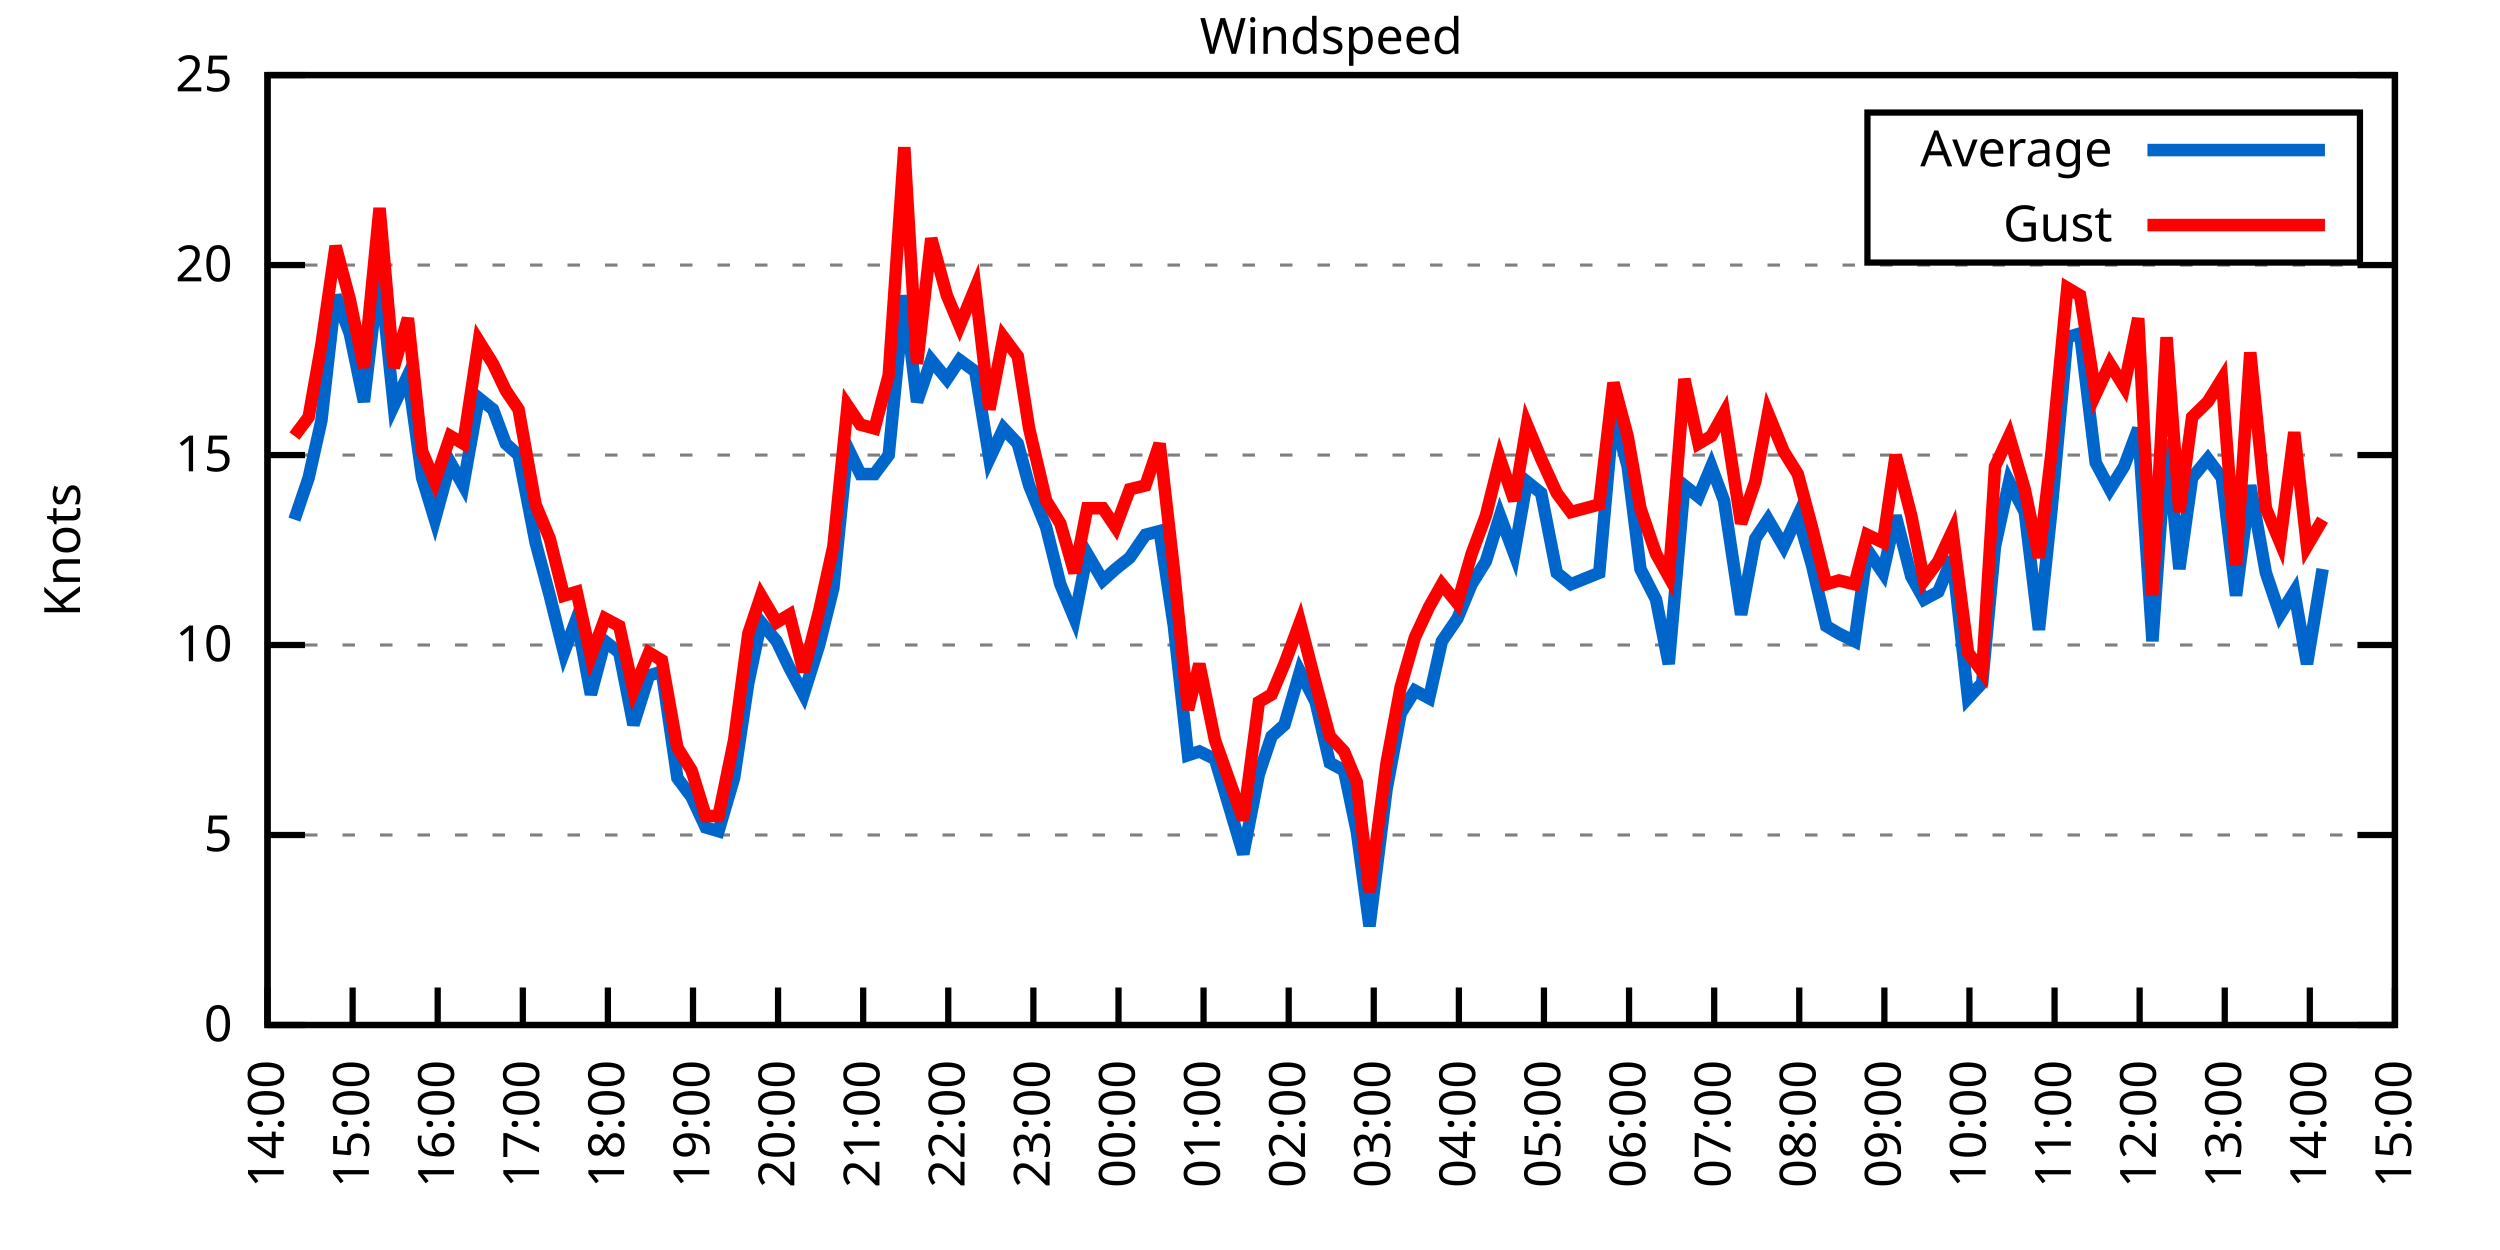
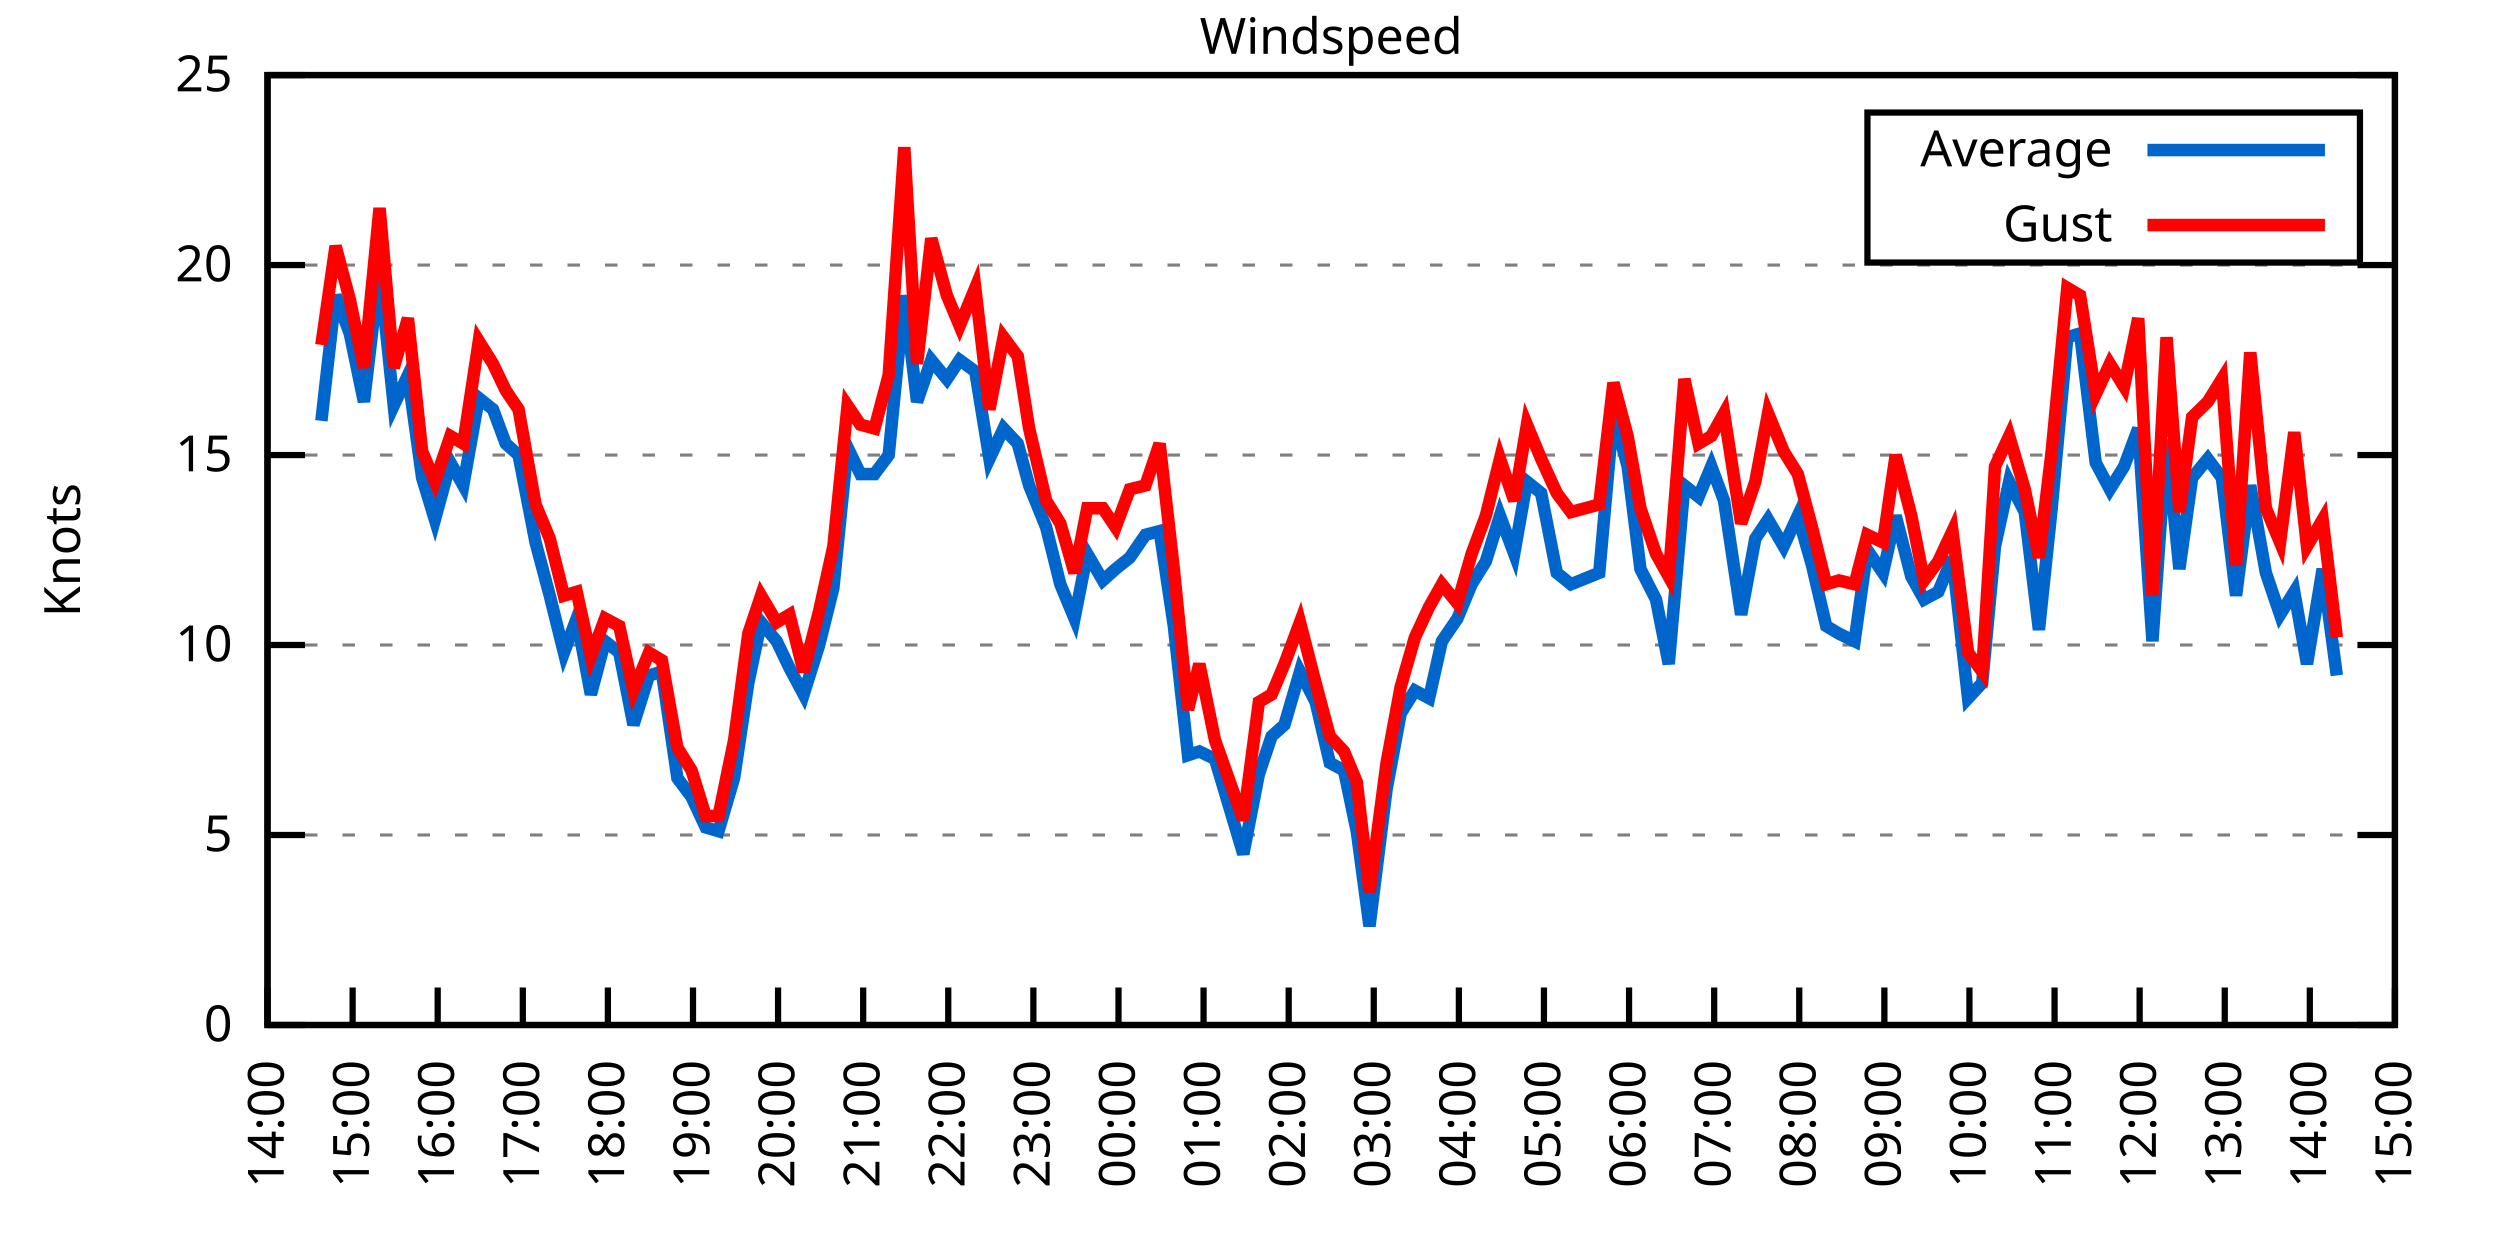
<svg xmlns="http://www.w3.org/2000/svg" xmlns:xlink="http://www.w3.org/1999/xlink" width="400" height="200" viewBox="0 0 400 200">
  <g id="gnuplot_canvas">
    <rect x="0" y="0" width="400" height="200" fill="none" />
    <defs>
      <circle id="gpDot" r="0.5" stroke-width="0.5" stroke="currentColor" />
      <path id="gpPt0" stroke-width="0.333" stroke="currentColor" d="M-1,0 h2 M0,-1 v2" />
      <path id="gpPt1" stroke-width="0.333" stroke="currentColor" d="M-1,-1 L1,1 M1,-1 L-1,1" />
      <path id="gpPt2" stroke-width="0.333" stroke="currentColor" d="M-1,0 L1,0 M0,-1 L0,1 M-1,-1 L1,1 M-1,1 L1,-1" />
      <rect id="gpPt3" stroke-width="0.333" stroke="currentColor" x="-1" y="-1" width="2" height="2" />
      <rect id="gpPt4" stroke-width="0.333" stroke="currentColor" fill="currentColor" x="-1" y="-1" width="2" height="2" />
      <circle id="gpPt5" stroke-width="0.333" stroke="currentColor" cx="0" cy="0" r="1" />
      <use xlink:href="#gpPt5" id="gpPt6" fill="currentColor" stroke="none" />
      <path id="gpPt7" stroke-width="0.333" stroke="currentColor" d="M0,-1.33 L-1.33,0.67 L1.33,0.67 z" />
      <use xlink:href="#gpPt7" id="gpPt8" fill="currentColor" stroke="none" />
      <use xlink:href="#gpPt7" id="gpPt9" stroke="currentColor" transform="rotate(180)" />
      <use xlink:href="#gpPt9" id="gpPt10" fill="currentColor" stroke="none" />
      <use xlink:href="#gpPt3" id="gpPt11" stroke="currentColor" transform="rotate(45)" />
      <use xlink:href="#gpPt11" id="gpPt12" fill="currentColor" stroke="none" />
      <path id="gpPt13" stroke-width="0.333" stroke="currentColor" d="M0,1.330 L1.265,0.411 L0.782,-1.067 L-0.782,-1.076 L-1.265,0.411 z" />
      <use xlink:href="#gpPt13" id="gpPt14" fill="currentColor" stroke="none" />
      <filter id="textbox" filterUnits="objectBoundingBox" x="0" y="0" height="1" width="1">
        <feFlood flood-color="white" flood-opacity="1" result="bgnd" />
        <feComposite in="SourceGraphic" in2="bgnd" operator="atop" />
      </filter>
      <filter id="greybox" filterUnits="objectBoundingBox" x="0" y="0" height="1" width="1">
        <feFlood flood-color="lightgrey" flood-opacity="1" result="grey" />
        <feComposite in="SourceGraphic" in2="grey" operator="atop" />
      </filter>
    </defs>
    <g fill="none" color="white" stroke="currentColor" stroke-width="1.00" stroke-linecap="butt" stroke-linejoin="miter">
</g>
    <g fill="none" color="black" stroke="currentColor" stroke-width="1.00" stroke-linecap="butt" stroke-linejoin="miter">
      <g stroke="none" shape-rendering="crispEdges">
        <polygon fill="rgb(255, 255, 255)" points="42.80,164.00 383.18,164.00 383.18,12.02 42.80,12.02 " />
      </g>
    </g>
    <g fill="none" color="black" stroke="currentColor" stroke-width="1.00" stroke-linecap="butt" stroke-linejoin="miter">
</g>
    <g fill="none" color="black" stroke="black" stroke-width="0.50" stroke-linecap="butt" stroke-linejoin="miter">
</g>
    <g fill="none" color="gray" stroke="currentColor" stroke-width="0.50" stroke-linecap="butt" stroke-linejoin="miter">
      <path stroke="gray" stroke-dasharray="2,4" class="gridline" d="M42.80,164.00 L383.19,164.00  " />
    </g>
    <g fill="none" color="gray" stroke="gray" stroke-width="1.00" stroke-linecap="butt" stroke-linejoin="miter">
</g>
    <g fill="none" color="black" stroke="currentColor" stroke-width="1.00" stroke-linecap="butt" stroke-linejoin="miter">
      <path stroke="black" d="M42.80,164.00 L48.80,164.00 M383.19,164.00 L377.19,164.00  " />
      <g transform="translate(37.20,166.60)" stroke="none" fill="black" font-family="Sans" font-size="8.00" text-anchor="end">
        <text>
          <tspan font-family="Sans"> 0</tspan>
        </text>
      </g>
    </g>
    <g fill="none" color="black" stroke="currentColor" stroke-width="1.00" stroke-linecap="butt" stroke-linejoin="miter">
</g>
    <g fill="none" color="black" stroke="black" stroke-width="0.50" stroke-linecap="butt" stroke-linejoin="miter">
</g>
    <g fill="none" color="gray" stroke="currentColor" stroke-width="0.50" stroke-linecap="butt" stroke-linejoin="miter">
      <path stroke="gray" stroke-dasharray="2,4" class="gridline" d="M42.80,133.60 L383.19,133.60  " />
    </g>
    <g fill="none" color="gray" stroke="gray" stroke-width="1.00" stroke-linecap="butt" stroke-linejoin="miter">
</g>
    <g fill="none" color="black" stroke="currentColor" stroke-width="1.00" stroke-linecap="butt" stroke-linejoin="miter">
      <path stroke="black" d="M42.80,133.60 L48.80,133.60 M383.19,133.60 L377.19,133.60  " />
      <g transform="translate(37.20,136.20)" stroke="none" fill="black" font-family="Sans" font-size="8.00" text-anchor="end">
        <text>
          <tspan font-family="Sans"> 5</tspan>
        </text>
      </g>
    </g>
    <g fill="none" color="black" stroke="currentColor" stroke-width="1.00" stroke-linecap="butt" stroke-linejoin="miter">
</g>
    <g fill="none" color="black" stroke="black" stroke-width="0.50" stroke-linecap="butt" stroke-linejoin="miter">
</g>
    <g fill="none" color="gray" stroke="currentColor" stroke-width="0.50" stroke-linecap="butt" stroke-linejoin="miter">
      <path stroke="gray" stroke-dasharray="2,4" class="gridline" d="M42.80,103.20 L383.19,103.20  " />
    </g>
    <g fill="none" color="gray" stroke="gray" stroke-width="1.00" stroke-linecap="butt" stroke-linejoin="miter">
</g>
    <g fill="none" color="black" stroke="currentColor" stroke-width="1.00" stroke-linecap="butt" stroke-linejoin="miter">
      <path stroke="black" d="M42.80,103.20 L48.80,103.20 M383.19,103.20 L377.19,103.20  " />
      <g transform="translate(37.20,105.80)" stroke="none" fill="black" font-family="Sans" font-size="8.00" text-anchor="end">
        <text>
          <tspan font-family="Sans"> 10</tspan>
        </text>
      </g>
    </g>
    <g fill="none" color="black" stroke="currentColor" stroke-width="1.00" stroke-linecap="butt" stroke-linejoin="miter">
</g>
    <g fill="none" color="black" stroke="black" stroke-width="0.50" stroke-linecap="butt" stroke-linejoin="miter">
</g>
    <g fill="none" color="gray" stroke="currentColor" stroke-width="0.50" stroke-linecap="butt" stroke-linejoin="miter">
      <path stroke="gray" stroke-dasharray="2,4" class="gridline" d="M42.80,72.81 L383.19,72.81  " />
    </g>
    <g fill="none" color="gray" stroke="gray" stroke-width="1.00" stroke-linecap="butt" stroke-linejoin="miter">
</g>
    <g fill="none" color="black" stroke="currentColor" stroke-width="1.00" stroke-linecap="butt" stroke-linejoin="miter">
      <path stroke="black" d="M42.80,72.81 L48.80,72.81 M383.19,72.81 L377.19,72.81  " />
      <g transform="translate(37.20,75.41)" stroke="none" fill="black" font-family="Sans" font-size="8.00" text-anchor="end">
        <text>
          <tspan font-family="Sans"> 15</tspan>
        </text>
      </g>
    </g>
    <g fill="none" color="black" stroke="currentColor" stroke-width="1.00" stroke-linecap="butt" stroke-linejoin="miter">
</g>
    <g fill="none" color="black" stroke="black" stroke-width="0.50" stroke-linecap="butt" stroke-linejoin="miter">
</g>
    <g fill="none" color="gray" stroke="currentColor" stroke-width="0.50" stroke-linecap="butt" stroke-linejoin="miter">
      <path stroke="gray" stroke-dasharray="2,4" class="gridline" d="M42.80,42.41 L383.19,42.41  " />
    </g>
    <g fill="none" color="gray" stroke="gray" stroke-width="1.00" stroke-linecap="butt" stroke-linejoin="miter">
</g>
    <g fill="none" color="black" stroke="currentColor" stroke-width="1.00" stroke-linecap="butt" stroke-linejoin="miter">
      <path stroke="black" d="M42.80,42.41 L48.80,42.41 M383.19,42.41 L377.19,42.41  " />
      <g transform="translate(37.20,45.01)" stroke="none" fill="black" font-family="Sans" font-size="8.00" text-anchor="end">
        <text>
          <tspan font-family="Sans"> 20</tspan>
        </text>
      </g>
    </g>
    <g fill="none" color="black" stroke="currentColor" stroke-width="1.00" stroke-linecap="butt" stroke-linejoin="miter">
</g>
    <g fill="none" color="black" stroke="black" stroke-width="0.50" stroke-linecap="butt" stroke-linejoin="miter">
</g>
    <g fill="none" color="gray" stroke="currentColor" stroke-width="0.50" stroke-linecap="butt" stroke-linejoin="miter">
      <path stroke="gray" stroke-dasharray="2,4" class="gridline" d="M42.80,12.01 L383.19,12.01  " />
    </g>
    <g fill="none" color="gray" stroke="gray" stroke-width="1.00" stroke-linecap="butt" stroke-linejoin="miter">
</g>
    <g fill="none" color="black" stroke="currentColor" stroke-width="1.00" stroke-linecap="butt" stroke-linejoin="miter">
      <path stroke="black" d="M42.80,12.01 L48.80,12.01 M383.19,12.01 L377.19,12.01  " />
      <g transform="translate(37.20,14.61)" stroke="none" fill="black" font-family="Sans" font-size="8.00" text-anchor="end">
        <text>
          <tspan font-family="Sans"> 25</tspan>
        </text>
      </g>
    </g>
    <g fill="none" color="black" stroke="currentColor" stroke-width="1.00" stroke-linecap="butt" stroke-linejoin="miter">
      <path stroke="black" d="M42.80,164.00 L42.80,158.00  " />
      <g transform="translate(45.40,169.60) rotate(270.00)" stroke="none" fill="black" font-family="Sans" font-size="8.00" text-anchor="end">
        <text>
          <tspan font-family="Sans">14:00</tspan>
        </text>
      </g>
    </g>
    <g fill="none" color="black" stroke="currentColor" stroke-width="1.00" stroke-linecap="butt" stroke-linejoin="miter">
      <path stroke="black" d="M56.42,164.00 L56.42,158.00  " />
      <g transform="translate(59.02,169.60) rotate(270.00)" stroke="none" fill="black" font-family="Sans" font-size="8.00" text-anchor="end">
        <text>
          <tspan font-family="Sans">15:00</tspan>
        </text>
      </g>
    </g>
    <g fill="none" color="black" stroke="currentColor" stroke-width="1.00" stroke-linecap="butt" stroke-linejoin="miter">
      <path stroke="black" d="M70.03,164.00 L70.03,158.00  " />
      <g transform="translate(72.63,169.60) rotate(270.00)" stroke="none" fill="black" font-family="Sans" font-size="8.00" text-anchor="end">
        <text>
          <tspan font-family="Sans">16:00</tspan>
        </text>
      </g>
    </g>
    <g fill="none" color="black" stroke="currentColor" stroke-width="1.00" stroke-linecap="butt" stroke-linejoin="miter">
      <path stroke="black" d="M83.65,164.00 L83.65,158.00  " />
      <g transform="translate(86.25,169.60) rotate(270.00)" stroke="none" fill="black" font-family="Sans" font-size="8.00" text-anchor="end">
        <text>
          <tspan font-family="Sans">17:00</tspan>
        </text>
      </g>
    </g>
    <g fill="none" color="black" stroke="currentColor" stroke-width="1.00" stroke-linecap="butt" stroke-linejoin="miter">
      <path stroke="black" d="M97.26,164.00 L97.26,158.00  " />
      <g transform="translate(99.86,169.60) rotate(270.00)" stroke="none" fill="black" font-family="Sans" font-size="8.00" text-anchor="end">
        <text>
          <tspan font-family="Sans">18:00</tspan>
        </text>
      </g>
    </g>
    <g fill="none" color="black" stroke="currentColor" stroke-width="1.00" stroke-linecap="butt" stroke-linejoin="miter">
      <path stroke="black" d="M110.88,164.00 L110.88,158.00  " />
      <g transform="translate(113.48,169.60) rotate(270.00)" stroke="none" fill="black" font-family="Sans" font-size="8.00" text-anchor="end">
        <text>
          <tspan font-family="Sans">19:00</tspan>
        </text>
      </g>
    </g>
    <g fill="none" color="black" stroke="currentColor" stroke-width="1.00" stroke-linecap="butt" stroke-linejoin="miter">
      <path stroke="black" d="M124.49,164.00 L124.49,158.00  " />
      <g transform="translate(127.09,169.60) rotate(270.00)" stroke="none" fill="black" font-family="Sans" font-size="8.00" text-anchor="end">
        <text>
          <tspan font-family="Sans">20:00</tspan>
        </text>
      </g>
    </g>
    <g fill="none" color="black" stroke="currentColor" stroke-width="1.00" stroke-linecap="butt" stroke-linejoin="miter">
      <path stroke="black" d="M138.11,164.00 L138.11,158.00  " />
      <g transform="translate(140.71,169.60) rotate(270.00)" stroke="none" fill="black" font-family="Sans" font-size="8.00" text-anchor="end">
        <text>
          <tspan font-family="Sans">21:00</tspan>
        </text>
      </g>
    </g>
    <g fill="none" color="black" stroke="currentColor" stroke-width="1.00" stroke-linecap="butt" stroke-linejoin="miter">
      <path stroke="black" d="M151.72,164.00 L151.72,158.00  " />
      <g transform="translate(154.32,169.60) rotate(270.00)" stroke="none" fill="black" font-family="Sans" font-size="8.00" text-anchor="end">
        <text>
          <tspan font-family="Sans">22:00</tspan>
        </text>
      </g>
    </g>
    <g fill="none" color="black" stroke="currentColor" stroke-width="1.00" stroke-linecap="butt" stroke-linejoin="miter">
      <path stroke="black" d="M165.34,164.00 L165.34,158.00  " />
      <g transform="translate(167.94,169.60) rotate(270.00)" stroke="none" fill="black" font-family="Sans" font-size="8.00" text-anchor="end">
        <text>
          <tspan font-family="Sans">23:00</tspan>
        </text>
      </g>
    </g>
    <g fill="none" color="black" stroke="currentColor" stroke-width="1.00" stroke-linecap="butt" stroke-linejoin="miter">
      <path stroke="black" d="M178.96,164.00 L178.96,158.00  " />
      <g transform="translate(181.56,169.60) rotate(270.00)" stroke="none" fill="black" font-family="Sans" font-size="8.00" text-anchor="end">
        <text>
          <tspan font-family="Sans">00:00</tspan>
        </text>
      </g>
    </g>
    <g fill="none" color="black" stroke="currentColor" stroke-width="1.00" stroke-linecap="butt" stroke-linejoin="miter">
      <path stroke="black" d="M192.57,164.00 L192.57,158.00  " />
      <g transform="translate(195.17,169.60) rotate(270.00)" stroke="none" fill="black" font-family="Sans" font-size="8.00" text-anchor="end">
        <text>
          <tspan font-family="Sans">01:00</tspan>
        </text>
      </g>
    </g>
    <g fill="none" color="black" stroke="currentColor" stroke-width="1.00" stroke-linecap="butt" stroke-linejoin="miter">
      <path stroke="black" d="M206.19,164.00 L206.19,158.00  " />
      <g transform="translate(208.79,169.60) rotate(270.00)" stroke="none" fill="black" font-family="Sans" font-size="8.00" text-anchor="end">
        <text>
          <tspan font-family="Sans">02:00</tspan>
        </text>
      </g>
    </g>
    <g fill="none" color="black" stroke="currentColor" stroke-width="1.00" stroke-linecap="butt" stroke-linejoin="miter">
      <path stroke="black" d="M219.80,164.00 L219.80,158.00  " />
      <g transform="translate(222.40,169.60) rotate(270.00)" stroke="none" fill="black" font-family="Sans" font-size="8.00" text-anchor="end">
        <text>
          <tspan font-family="Sans">03:00</tspan>
        </text>
      </g>
    </g>
    <g fill="none" color="black" stroke="currentColor" stroke-width="1.00" stroke-linecap="butt" stroke-linejoin="miter">
      <path stroke="black" d="M233.42,164.00 L233.42,158.00  " />
      <g transform="translate(236.02,169.60) rotate(270.00)" stroke="none" fill="black" font-family="Sans" font-size="8.00" text-anchor="end">
        <text>
          <tspan font-family="Sans">04:00</tspan>
        </text>
      </g>
    </g>
    <g fill="none" color="black" stroke="currentColor" stroke-width="1.00" stroke-linecap="butt" stroke-linejoin="miter">
      <path stroke="black" d="M247.03,164.00 L247.03,158.00  " />
      <g transform="translate(249.63,169.60) rotate(270.00)" stroke="none" fill="black" font-family="Sans" font-size="8.00" text-anchor="end">
        <text>
          <tspan font-family="Sans">05:00</tspan>
        </text>
      </g>
    </g>
    <g fill="none" color="black" stroke="currentColor" stroke-width="1.00" stroke-linecap="butt" stroke-linejoin="miter">
      <path stroke="black" d="M260.65,164.00 L260.65,158.00  " />
      <g transform="translate(263.25,169.60) rotate(270.00)" stroke="none" fill="black" font-family="Sans" font-size="8.00" text-anchor="end">
        <text>
          <tspan font-family="Sans">06:00</tspan>
        </text>
      </g>
    </g>
    <g fill="none" color="black" stroke="currentColor" stroke-width="1.00" stroke-linecap="butt" stroke-linejoin="miter">
      <path stroke="black" d="M274.27,164.00 L274.27,158.00  " />
      <g transform="translate(276.87,169.60) rotate(270.00)" stroke="none" fill="black" font-family="Sans" font-size="8.00" text-anchor="end">
        <text>
          <tspan font-family="Sans">07:00</tspan>
        </text>
      </g>
    </g>
    <g fill="none" color="black" stroke="currentColor" stroke-width="1.00" stroke-linecap="butt" stroke-linejoin="miter">
      <path stroke="black" d="M287.88,164.00 L287.88,158.00  " />
      <g transform="translate(290.48,169.60) rotate(270.00)" stroke="none" fill="black" font-family="Sans" font-size="8.00" text-anchor="end">
        <text>
          <tspan font-family="Sans">08:00</tspan>
        </text>
      </g>
    </g>
    <g fill="none" color="black" stroke="currentColor" stroke-width="1.00" stroke-linecap="butt" stroke-linejoin="miter">
      <path stroke="black" d="M301.50,164.00 L301.50,158.00  " />
      <g transform="translate(304.10,169.60) rotate(270.00)" stroke="none" fill="black" font-family="Sans" font-size="8.00" text-anchor="end">
        <text>
          <tspan font-family="Sans">09:00</tspan>
        </text>
      </g>
    </g>
    <g fill="none" color="black" stroke="currentColor" stroke-width="1.00" stroke-linecap="butt" stroke-linejoin="miter">
      <path stroke="black" d="M315.11,164.00 L315.11,158.00  " />
      <g transform="translate(317.71,169.60) rotate(270.00)" stroke="none" fill="black" font-family="Sans" font-size="8.00" text-anchor="end">
        <text>
          <tspan font-family="Sans">10:00</tspan>
        </text>
      </g>
    </g>
    <g fill="none" color="black" stroke="currentColor" stroke-width="1.00" stroke-linecap="butt" stroke-linejoin="miter">
      <path stroke="black" d="M328.73,164.00 L328.73,158.00  " />
      <g transform="translate(331.33,169.60) rotate(270.00)" stroke="none" fill="black" font-family="Sans" font-size="8.00" text-anchor="end">
        <text>
          <tspan font-family="Sans">11:00</tspan>
        </text>
      </g>
    </g>
    <g fill="none" color="black" stroke="currentColor" stroke-width="1.00" stroke-linecap="butt" stroke-linejoin="miter">
      <path stroke="black" d="M342.34,164.00 L342.34,158.00  " />
      <g transform="translate(344.94,169.60) rotate(270.00)" stroke="none" fill="black" font-family="Sans" font-size="8.00" text-anchor="end">
        <text>
          <tspan font-family="Sans">12:00</tspan>
        </text>
      </g>
    </g>
    <g fill="none" color="black" stroke="currentColor" stroke-width="1.00" stroke-linecap="butt" stroke-linejoin="miter">
      <path stroke="black" d="M355.96,164.00 L355.96,158.00  " />
      <g transform="translate(358.56,169.60) rotate(270.00)" stroke="none" fill="black" font-family="Sans" font-size="8.00" text-anchor="end">
        <text>
          <tspan font-family="Sans">13:00</tspan>
        </text>
      </g>
    </g>
    <g fill="none" color="black" stroke="currentColor" stroke-width="1.00" stroke-linecap="butt" stroke-linejoin="miter">
      <path stroke="black" d="M369.57,164.00 L369.57,158.00  " />
      <g transform="translate(372.17,169.60) rotate(270.00)" stroke="none" fill="black" font-family="Sans" font-size="8.00" text-anchor="end">
        <text>
          <tspan font-family="Sans">14:00</tspan>
        </text>
      </g>
    </g>
    <g fill="none" color="black" stroke="currentColor" stroke-width="1.00" stroke-linecap="butt" stroke-linejoin="miter">
      <path stroke="black" d="M383.19,164.00 L383.19,158.00  " />
      <g transform="translate(385.79,169.60) rotate(270.00)" stroke="none" fill="black" font-family="Sans" font-size="8.00" text-anchor="end">
        <text>
          <tspan font-family="Sans">15:00</tspan>
        </text>
      </g>
    </g>
    <g fill="none" color="black" stroke="currentColor" stroke-width="1.00" stroke-linecap="butt" stroke-linejoin="miter">
</g>
    <g fill="none" color="black" stroke="currentColor" stroke-width="1.00" stroke-linecap="butt" stroke-linejoin="miter">
      <path stroke="black" d="M42.80,12.01 L42.80,164.00 L383.19,164.00 L383.19,12.01 L42.80,12.01 Z  " />
    </g>
    <g fill="none" color="black" stroke="currentColor" stroke-width="1.00" stroke-linecap="butt" stroke-linejoin="miter">
</g>
    <g fill="none" color="black" stroke="currentColor" stroke-width="1.00" stroke-linecap="butt" stroke-linejoin="miter">
      <path stroke="black" d="M298.79,42.01 L298.79,18.01 L377.59,18.01 L377.59,42.01 L298.79,42.01 Z  " />
    </g>
    <g id="Windspeed_plot_1">
      <g fill="none" color="white" stroke="black" stroke-width="2.00" stroke-linecap="butt" stroke-linejoin="miter">
</g>
      <g fill="none" color="black" stroke="currentColor" stroke-width="2.00" stroke-linecap="butt" stroke-linejoin="miter">
        <g transform="translate(337.99,26.61)" stroke="none" fill="black" font-family="Sans" font-size="8.00" text-anchor="end">
          <text>
            <tspan font-family="Sans">Average</tspan>
          </text>
        </g>
      </g>
      <g fill="none" color="black" stroke="currentColor" stroke-width="2.00" stroke-linecap="butt" stroke-linejoin="miter">
-         <path stroke="rgb(  0, 102, 204)" d="M343.59,24.01 L371.99,24.01 M47.11,83.14 L49.38,76.45 L51.42,67.33 L53.69,47.27 L55.96,53.35 L58.23,64.29   L60.73,43.02 L63.00,64.90 L65.27,60.04 L67.54,76.45 L69.58,83.14 L72.07,74.02 L74.12,77.67 L76.61,63.69   L78.88,65.51 L80.92,70.98 L82.97,72.81 L85.69,86.79 L87.96,95.30 L90.23,104.42 L92.27,98.95 L94.54,111.11   L96.81,102.60 L99.08,104.42 L101.35,115.97 L103.84,108.07 L105.89,107.46 L108.38,124.48 L110.65,127.52 L112.92,132.39   L114.96,132.99 L117.46,124.48 L119.73,109.28 L121.77,99.56 L124.27,102.60 L126.31,106.85 L128.58,111.11 L131.07,103.20   L133.34,94.08 L135.61,71.59 L137.66,75.85 L139.92,75.85 L142.19,72.81 L144.69,47.27 L146.73,64.29 L149.00,57.61   L151.50,60.65 L153.54,57.61 L156.04,59.43 L158.31,73.41 L160.57,68.55 L162.84,70.98 L164.66,77.67 L167.38,84.36   L169.65,93.48 L171.92,98.95 L173.96,88.61 L176.46,92.87 L178.50,91.04 L180.77,89.22 L183.27,85.57 L185.54,84.97   L187.81,100.16 L190.08,120.83 L191.89,120.23 L194.39,121.44 L198.93,136.64 L201.42,123.87 L203.46,117.80 L205.51,115.97   L208.00,107.46 L210.50,112.32 L212.77,122.05 L215.04,123.27 L217.08,132.99 L219.12,148.19 L221.85,126.31 L224.11,114.15   L226.38,110.50 L228.65,111.72 L230.70,102.60 L233.19,98.95 L235.46,93.48 L237.73,89.83 L240.00,82.53 L242.27,88.61   L244.31,77.06 L246.58,78.89 L249.08,91.65 L251.35,93.48 L255.88,91.65 L258.15,66.12 L260.42,74.63 L262.47,91.04   L264.96,95.91 L267.00,106.24 L269.50,77.67 L271.77,79.49 L273.81,74.63 L275.85,80.10 L278.58,98.34 L280.85,86.18   L282.89,83.14 L285.38,87.40 L287.65,82.53 L289.92,90.44 L292.19,100.16 L294.23,101.38 L296.73,102.60 L298.77,88.00   L301.27,91.65 L303.31,82.53 L305.81,92.26 L307.85,95.91 L310.12,94.69 L312.39,89.22 L314.89,111.72 L317.15,109.28   L319.20,87.40 L321.47,77.06 L323.96,81.93 L326.23,100.77 L328.27,81.32 L330.77,53.96 L332.81,53.35 L335.31,74.02   L337.58,78.28 L339.85,74.63 L342.12,68.55 L344.39,102.60 L346.65,70.37 L348.70,91.04 L350.74,76.45 L353.24,73.41   L355.50,76.45 L357.77,95.30 L360.04,77.67 L362.54,91.65 L364.81,98.34 L367.08,94.69 L369.12,106.24 L371.62,91.04    " />
+         <path stroke="rgb(  0, 102, 204)" d="M343.59,24.01 L371.99,24.01 M51.42,67.33 L53.69,47.27 L55.96,53.35 L58.23,64.29 L60.73,43.02 L63.00,64.90   L65.27,60.04 L67.54,76.45 L69.58,83.14 L72.07,74.02 L74.12,77.67 L76.61,63.69 L78.88,65.51 L80.92,70.98   L82.97,72.81 L85.69,86.79 L87.96,95.30 L90.23,104.42 L92.27,98.95 L94.54,111.11 L96.81,102.60 L99.08,104.42   L101.35,115.97 L103.84,108.07 L105.89,107.46 L108.38,124.48 L110.65,127.52 L112.92,132.39 L114.96,132.99 L117.46,124.48   L119.73,109.28 L121.77,99.56 L124.27,102.60 L126.31,106.85 L128.58,111.11 L131.07,103.20 L133.34,94.08 L135.61,71.59   L137.66,75.85 L139.92,75.85 L142.19,72.81 L144.69,47.27 L146.73,64.29 L149.00,57.61 L151.50,60.65 L153.54,57.61   L156.04,59.43 L158.31,73.41 L160.57,68.55 L162.84,70.98 L164.66,77.67 L167.38,84.36 L169.65,93.48 L171.92,98.95   L173.96,88.61 L176.46,92.87 L178.50,91.04 L180.77,89.22 L183.27,85.57 L185.54,84.97 L187.81,100.16 L190.08,120.83   L191.89,120.23 L194.39,121.44 L198.93,136.64 L201.42,123.87 L203.46,117.80 L205.51,115.97 L208.00,107.46 L210.50,112.32   L212.77,122.05 L215.04,123.27 L217.08,132.99 L219.12,148.19 L221.85,126.31 L224.11,114.15 L226.38,110.50 L228.65,111.72   L230.70,102.60 L233.19,98.95 L235.46,93.48 L237.73,89.83 L240.00,82.53 L242.27,88.61 L244.31,77.06 L246.58,78.89   L249.08,91.65 L251.35,93.48 L255.88,91.65 L258.15,66.12 L260.42,74.63 L262.47,91.04 L264.96,95.91 L267.00,106.24   L269.50,77.67 L271.77,79.49 L273.81,74.63 L275.85,80.10 L278.58,98.34 L280.85,86.18 L282.89,83.14 L285.38,87.40   L287.65,82.53 L289.92,90.44 L292.19,100.16 L294.23,101.38 L296.73,102.60 L298.77,88.00 L301.27,91.65 L303.31,82.53   L305.81,92.26 L307.85,95.91 L310.12,94.69 L312.39,89.22 L314.89,111.72 L317.15,109.28 L319.20,87.40 L321.47,77.06   L323.96,81.93 L326.23,100.77 L328.27,81.32 L330.77,53.96 L332.81,53.35 L335.31,74.02 L337.58,78.28 L339.85,74.63   L342.12,68.55 L344.39,102.60 L346.65,70.37 L348.70,91.04 L350.74,76.45 L353.24,73.41 L355.50,76.45 L357.77,95.30   L360.04,77.67 L362.54,91.65 L364.81,98.34 L367.08,94.69 L369.12,106.24 L371.62,91.04 L373.89,108.07  " />
      </g>
    </g>
    <g id="Windspeed_plot_2">
      <g fill="none" color="black" stroke="currentColor" stroke-width="2.00" stroke-linecap="butt" stroke-linejoin="miter">
        <g transform="translate(337.99,38.61)" stroke="none" fill="black" font-family="Sans" font-size="8.00" text-anchor="end">
          <text>
            <tspan font-family="Sans">Gust</tspan>
          </text>
        </g>
      </g>
      <g fill="none" color="black" stroke="currentColor" stroke-width="2.00" stroke-linecap="butt" stroke-linejoin="miter">
-         <path stroke="rgb(255,   0,   0)" d="M343.59,36.01 L371.99,36.01 M47.11,69.77 L49.38,66.73 L51.42,55.18 L53.69,39.37 L55.96,47.88 L58.23,58.82   L60.73,33.29 L63.00,58.82 L65.27,50.92 L67.54,72.20 L69.58,77.06 L72.07,69.77 L74.12,70.98 L76.61,54.57   L78.88,58.21 L80.92,62.47 L82.97,65.51 L85.69,80.71 L87.96,86.18 L90.23,95.30 L92.27,94.69 L94.54,105.03   L96.81,98.95 L99.08,100.16 L101.35,110.50 L103.84,104.42 L105.89,105.64 L108.38,119.62 L110.65,123.27 L112.92,130.56   L114.96,130.56 L117.46,118.40 L119.73,101.38 L121.77,95.30 L124.27,99.56 L126.31,98.34 L128.58,107.46 L131.07,97.73   L133.34,87.40 L135.61,64.90 L137.66,67.94 L139.92,68.55 L142.19,60.04 L144.69,23.56 L146.73,58.21 L149.00,38.15   L151.50,47.27 L153.54,52.14 L156.04,46.06 L158.31,65.51 L160.57,53.96 L162.84,57.00 L164.66,68.55 L167.38,80.10   L169.65,83.75 L171.92,91.65 L173.96,81.32 L176.46,81.32 L178.50,84.36 L180.77,78.28 L183.27,77.67 L185.54,70.98   L187.81,91.04 L190.08,113.54 L191.89,106.24 L194.39,118.40 L198.93,131.17 L201.42,112.32 L203.46,111.11 L205.51,106.24   L208.00,99.56 L210.50,109.28 L212.77,117.80 L215.04,120.23 L217.08,125.09 L219.12,142.72 L221.85,122.05 L224.11,109.89   L226.38,101.99 L228.65,97.12 L230.70,93.48 L233.19,96.52 L235.46,88.61 L237.73,82.53 L240.00,73.41 L242.27,80.10   L244.31,67.94 L246.58,73.41 L249.08,78.89 L251.35,81.93 L255.88,80.71 L258.15,61.25 L260.42,69.77 L262.47,81.32   L264.96,88.61 L267.00,92.26 L269.50,60.65 L271.77,70.98 L273.81,69.77 L275.85,66.12 L278.58,83.75 L280.85,77.06   L282.89,66.12 L285.38,72.20 L287.65,75.85 L289.92,84.36 L292.19,93.48 L294.23,92.87 L296.73,93.48 L298.77,85.57   L301.27,86.79 L303.31,72.81 L305.81,82.53 L307.85,92.87 L310.12,89.83 L312.39,84.97 L314.89,104.42 L317.15,107.46   L319.20,74.63 L321.47,69.77 L323.96,78.28 L326.23,89.22 L328.27,72.20 L330.77,46.06 L332.81,47.27 L335.31,63.08   L337.58,58.21 L339.85,61.86 L342.12,50.92 L344.39,95.30 L346.65,53.96 L348.70,81.93 L350.74,66.73 L353.24,64.29   L355.50,60.65 L357.77,90.44 L360.04,56.39 L362.54,81.32 L364.81,86.79 L367.08,69.16 L369.12,87.40 L371.62,83.14    " />
+         <path stroke="rgb(255,   0,   0)" d="M343.59,36.01 L371.99,36.01 M51.42,55.18 L53.69,39.37 L55.96,47.88 L58.23,58.82 L60.73,33.29 L63.00,58.82   L65.27,50.92 L67.54,72.20 L69.58,77.06 L72.07,69.77 L74.12,70.98 L76.61,54.57 L78.88,58.21 L80.92,62.47   L82.97,65.51 L85.69,80.71 L87.96,86.18 L90.23,95.30 L92.27,94.69 L94.54,105.03 L96.81,98.95 L99.08,100.16   L101.35,110.50 L103.84,104.42 L105.89,105.64 L108.38,119.62 L110.65,123.27 L112.92,130.56 L114.96,130.56 L117.46,118.40   L119.73,101.38 L121.77,95.30 L124.27,99.56 L126.31,98.34 L128.58,107.46 L131.07,97.73 L133.34,87.40 L135.61,64.90   L137.66,67.94 L139.92,68.55 L142.19,60.04 L144.69,23.56 L146.73,58.21 L149.00,38.15 L151.50,47.27 L153.54,52.14   L156.04,46.06 L158.31,65.51 L160.57,53.96 L162.84,57.00 L164.66,68.55 L167.38,80.10 L169.65,83.75 L171.92,91.65   L173.96,81.32 L176.46,81.32 L178.50,84.36 L180.77,78.28 L183.27,77.67 L185.54,70.98 L187.81,91.04 L190.08,113.54   L191.89,106.24 L194.39,118.40 L198.93,131.17 L201.42,112.32 L203.46,111.11 L205.51,106.24 L208.00,99.56 L210.50,109.28   L212.77,117.80 L215.04,120.23 L217.08,125.09 L219.12,142.72 L221.85,122.05 L224.11,109.89 L226.38,101.99 L228.65,97.12   L230.70,93.48 L233.19,96.52 L235.46,88.61 L237.73,82.53 L240.00,73.41 L242.27,80.10 L244.31,67.94 L246.58,73.41   L249.08,78.89 L251.35,81.93 L255.88,80.71 L258.15,61.25 L260.42,69.77 L262.47,81.32 L264.96,88.61 L267.00,92.26   L269.50,60.65 L271.77,70.98 L273.81,69.77 L275.85,66.12 L278.58,83.75 L280.85,77.06 L282.89,66.12 L285.38,72.20   L287.65,75.85 L289.92,84.36 L292.19,93.48 L294.23,92.87 L296.73,93.48 L298.77,85.57 L301.27,86.79 L303.31,72.81   L305.81,82.53 L307.85,92.87 L310.12,89.83 L312.39,84.97 L314.89,104.42 L317.15,107.46 L319.20,74.63 L321.47,69.77   L323.96,78.28 L326.23,89.22 L328.27,72.20 L330.77,46.06 L332.81,47.27 L335.31,63.08 L337.58,58.21 L339.85,61.86   L342.12,50.92 L344.39,95.30 L346.65,53.96 L348.70,81.93 L350.74,66.73 L353.24,64.29 L355.50,60.65 L357.77,90.44   L360.04,56.39 L362.54,81.32 L364.81,86.79 L367.08,69.16 L369.12,87.40 L371.62,83.14 L373.89,101.99  " />
      </g>
    </g>
    <g fill="none" color="black" stroke="currentColor" stroke-width="2.00" stroke-linecap="butt" stroke-linejoin="miter">
</g>
    <g fill="none" color="black" stroke="black" stroke-width="1.00" stroke-linecap="butt" stroke-linejoin="miter">
</g>
    <g fill="none" color="black" stroke="currentColor" stroke-width="1.00" stroke-linecap="butt" stroke-linejoin="miter">
      <path stroke="black" d="M42.80,12.01 L42.80,164.00 L383.19,164.00 L383.19,12.01 L42.80,12.01 Z  " />
      <g transform="translate(12.80,88.01) rotate(270.00)" stroke="none" fill="black" font-family="Sans" font-size="8.00" text-anchor="middle">
        <text>
          <tspan font-family="Sans">Knots</tspan>
        </text>
      </g>
    </g>
    <g fill="none" color="black" stroke="currentColor" stroke-width="1.00" stroke-linecap="butt" stroke-linejoin="miter">
</g>
    <g fill="none" color="black" stroke="currentColor" stroke-width="1.00" stroke-linecap="butt" stroke-linejoin="miter">
      <g transform="translate(212.99,8.61)" stroke="none" fill="black" font-family="Sans" font-size="8.00" text-anchor="middle">
        <text>
          <tspan font-family="Sans">Windspeed</tspan>
        </text>
      </g>
    </g>
    <g fill="none" color="black" stroke="currentColor" stroke-width="1.00" stroke-linecap="butt" stroke-linejoin="miter">
</g>
  </g>
</svg>
